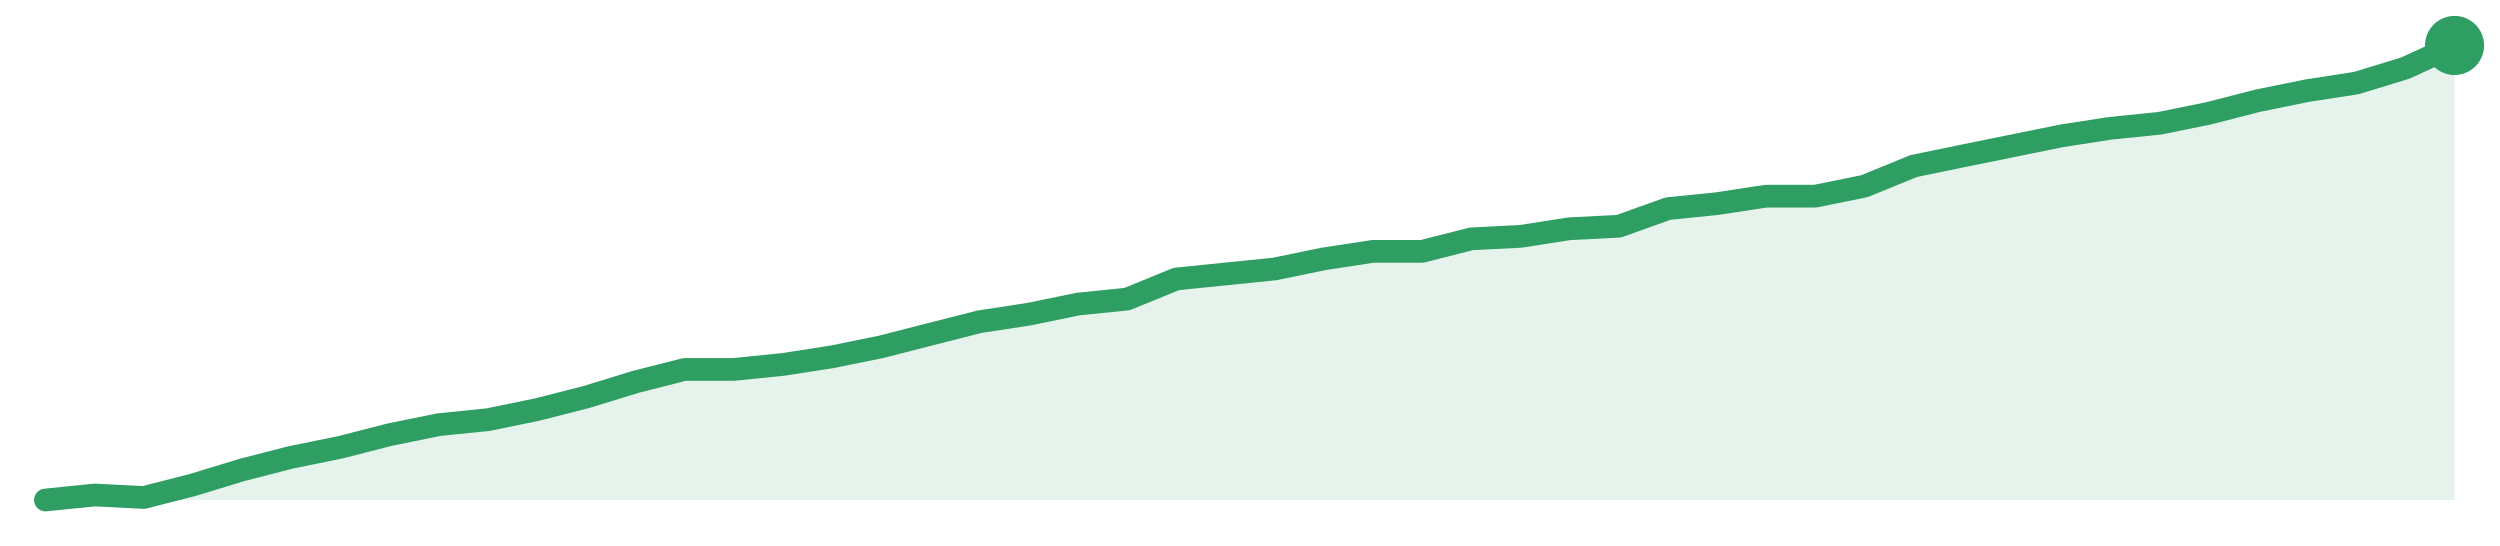
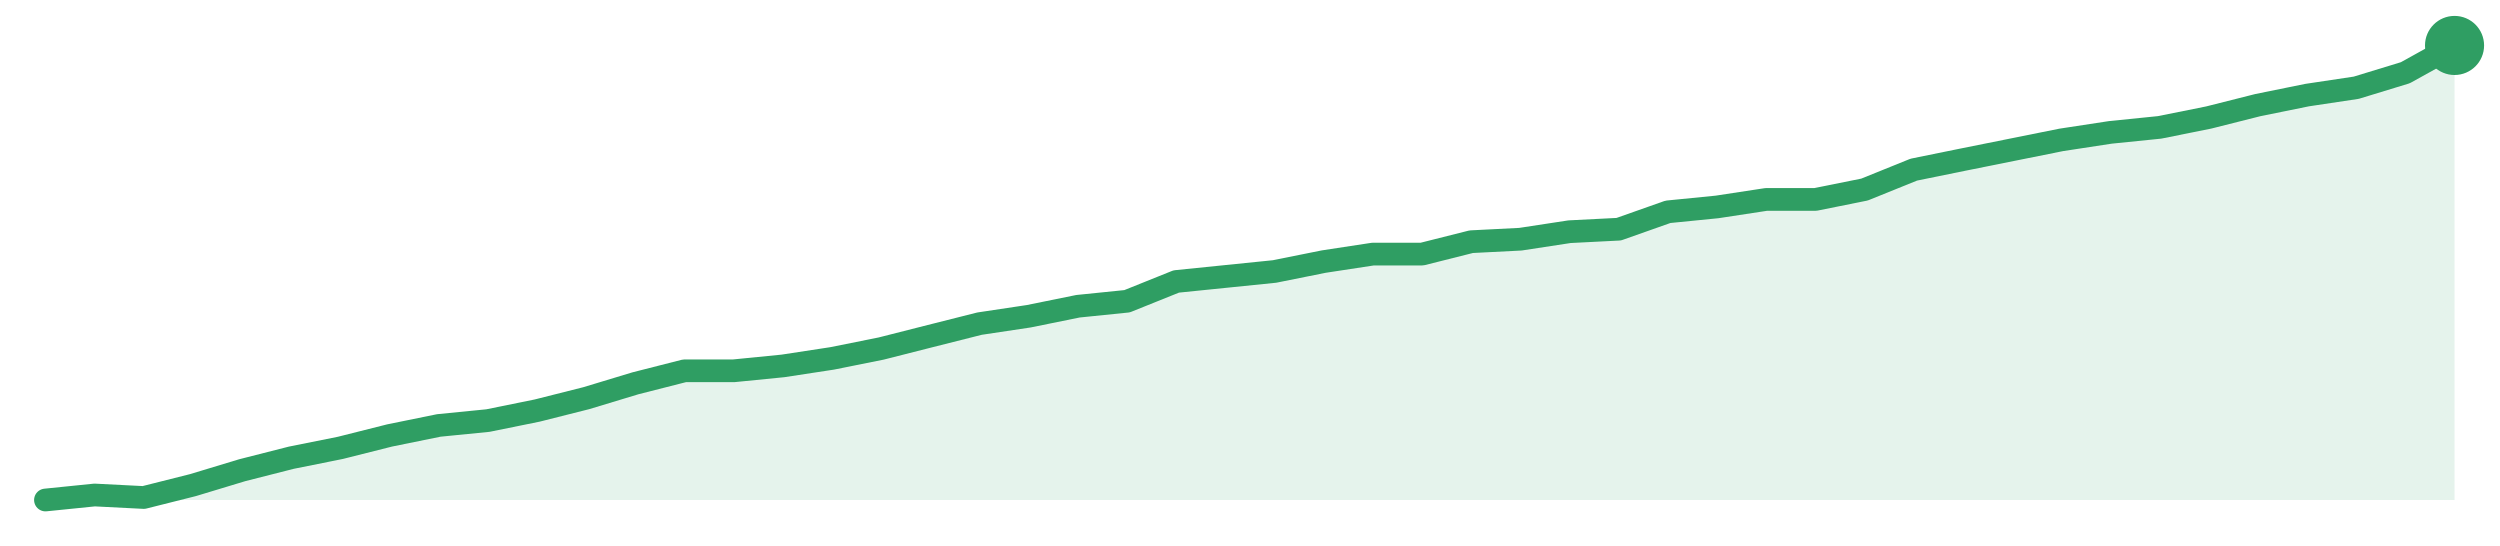
<svg xmlns="http://www.w3.org/2000/svg" width="220" height="48" viewBox="0 0 220 48" role="img" aria-label="trend">
-   <path d="M4.0,44.0 L4.0,44.0 L8.33,43.56 L12.65,43.78 L16.98,42.67 L21.31,41.35 L25.63,40.24 L29.96,39.36 L34.29,38.25 L38.61,37.37 L42.94,36.93 L47.27,36.04 L51.59,34.94 L55.92,33.61 L60.24,32.51 L64.57,32.51 L68.9,32.07 L73.22,31.4 L77.55,30.52 L81.88,29.41 L86.2,28.31 L90.53,27.65 L94.86,26.76 L99.18,26.32 L103.51,24.55 L107.84,24.11 L112.16,23.67 L116.49,22.78 L120.82,22.12 L125.14,22.12 L129.47,21.02 L133.8,20.8 L138.12,20.13 L142.45,19.91 L146.78,18.36 L151.1,17.92 L155.43,17.26 L159.76,17.26 L164.08,16.38 L168.41,14.61 L172.73,13.72 L177.06,12.84 L181.39,11.96 L185.71,11.29 L190.04,10.85 L194.37,9.97 L198.69,8.86 L203.02,7.98 L207.35,7.31 L211.67,5.99 L216.0,4.0 L216.0,44.0 Z" fill="#2f9e631f" />
-   <path d="M4.0,44.0 L8.33,43.56 L12.65,43.78 L16.98,42.67 L21.31,41.35 L25.63,40.24 L29.96,39.36 L34.29,38.25 L38.61,37.37 L42.94,36.93 L47.27,36.04 L51.59,34.94 L55.92,33.61 L60.24,32.51 L64.57,32.51 L68.9,32.07 L73.22,31.4 L77.55,30.52 L81.88,29.41 L86.2,28.31 L90.53,27.65 L94.86,26.76 L99.18,26.32 L103.51,24.55 L107.84,24.11 L112.16,23.67 L116.49,22.78 L120.82,22.12 L125.14,22.12 L129.47,21.02 L133.8,20.8 L138.12,20.13 L142.45,19.91 L146.78,18.36 L151.1,17.92 L155.43,17.26 L159.76,17.26 L164.08,16.38 L168.41,14.61 L172.73,13.72 L177.06,12.84 L181.39,11.96 L185.71,11.29 L190.04,10.85 L194.37,9.97 L198.69,8.86 L203.02,7.98 L207.35,7.31 L211.67,5.99 L216.0,4.0" fill="none" stroke="#2f9e63" stroke-width="2" stroke-linejoin="round" stroke-linecap="round" />
+   <path d="M4.0,44.0 L4.0,44.0 L8.33,43.56 L12.65,43.78 L16.98,42.69 L21.31,41.38 L25.63,40.28 L29.96,39.41 L34.29,38.32 L38.61,37.44 L42.94,37.01 L47.27,36.13 L51.59,35.04 L55.92,33.73 L60.24,32.63 L64.57,32.63 L68.9,32.2 L73.22,31.54 L77.55,30.67 L81.88,29.57 L86.2,28.48 L90.53,27.83 L94.86,26.95 L99.18,26.51 L103.51,24.77 L107.84,24.33 L112.16,23.89 L116.49,23.02 L120.82,22.36 L125.14,22.36 L129.47,21.27 L133.8,21.05 L138.12,20.39 L142.45,20.17 L146.78,18.64 L151.1,18.21 L155.43,17.55 L159.76,17.55 L164.08,16.68 L168.41,14.93 L172.73,14.05 L177.06,13.18 L181.39,12.31 L185.71,11.65 L190.04,11.21 L194.37,10.34 L198.69,9.25 L203.02,8.37 L207.35,7.72 L211.67,6.4 L216.0,4.0 L216.0,44.0 Z" fill="#2f9e631f" />
+   <path d="M4.0,44.0 L8.33,43.56 L12.65,43.78 L16.98,42.69 L21.31,41.38 L25.63,40.28 L29.96,39.41 L34.29,38.32 L38.61,37.44 L42.94,37.01 L47.27,36.13 L51.59,35.04 L55.92,33.73 L60.24,32.63 L64.57,32.63 L68.9,32.2 L73.22,31.54 L77.55,30.67 L81.88,29.57 L86.2,28.48 L90.53,27.83 L94.86,26.95 L99.18,26.51 L103.51,24.77 L107.84,24.33 L112.16,23.89 L116.49,23.02 L120.82,22.36 L125.14,22.36 L129.47,21.27 L133.8,21.05 L138.12,20.39 L142.45,20.17 L146.78,18.64 L151.1,18.21 L155.43,17.55 L159.76,17.55 L164.08,16.68 L168.41,14.93 L172.73,14.05 L177.06,13.18 L181.39,12.31 L185.71,11.65 L190.04,11.21 L194.37,10.34 L198.69,9.25 L203.02,8.37 L207.35,7.72 L211.67,6.4 L216.0,4.0" fill="none" stroke="#2f9e63" stroke-width="2" stroke-linejoin="round" stroke-linecap="round" />
  <circle cx="216.0" cy="4.0" r="2.6" fill="#2f9e63" />
</svg>
